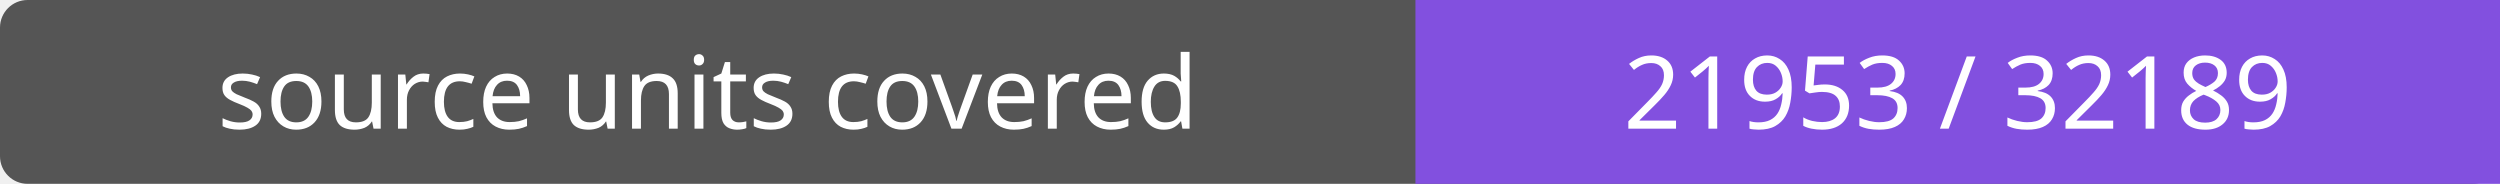
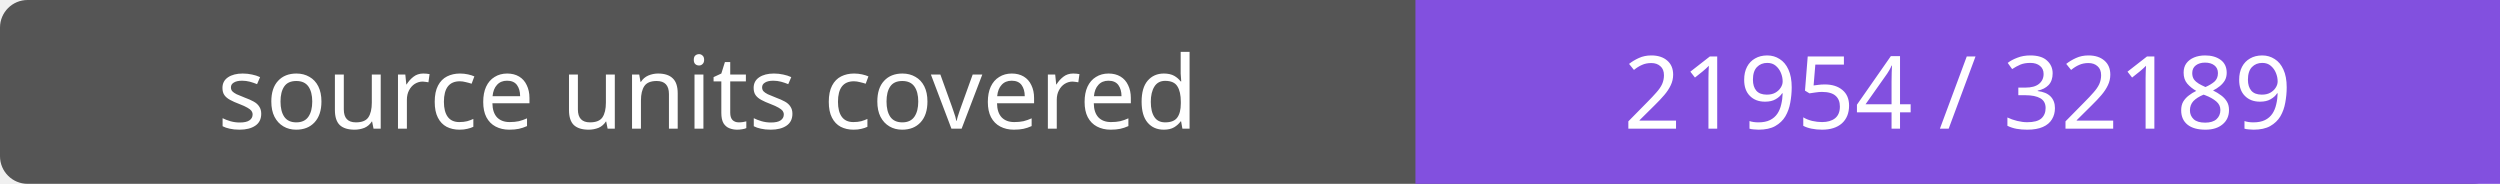
- <svg xmlns="http://www.w3.org/2000/svg" width="272" height="20" role="img" aria-label="source units covered: 21953 / 32189">
+ <svg xmlns="http://www.w3.org/2000/svg" width="272" height="20" role="img" aria-label="source units covered: 21954 / 32189">
  <rect width="272" height="20" rx="3" fill="#555" />
  <path fill="#8250df" d="M154 0h118v20H154z" />
  <g fill="#fff" text-anchor="middle" font-family="Verdana,sans-serif" font-size="11">
    <text x="77.0" y="14">source units covered</text>
-     <text x="213.0" y="14">21953 / 32189</text>
+     <text x="213.0" y="14">21954 / 32189</text>
  </g>
</svg>
